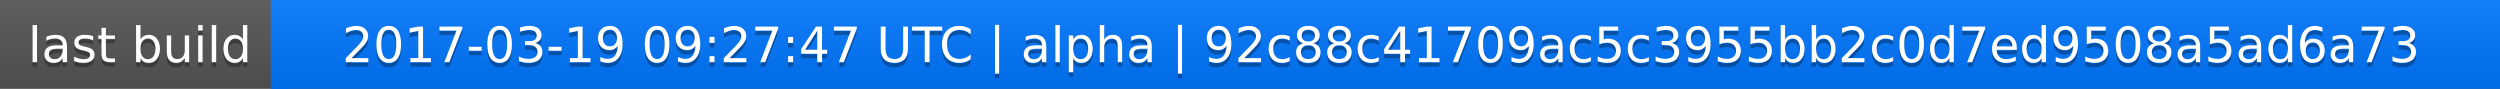
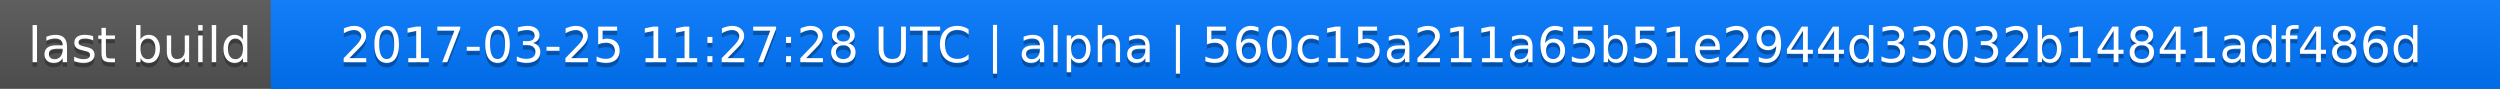
<svg xmlns="http://www.w3.org/2000/svg" width="563" height="20">
  <linearGradient id="a" x2="0" y2="100%">
    <stop offset="0" stop-color="#bbb" stop-opacity=".1" />
    <stop offset="1" stop-opacity=".1" />
  </linearGradient>
  <rect rx="0" width="563" height="20" fill="#555" />
  <rect rx="0" x="61" width="502" height="20" fill="#07f" />
  <path fill="#07f" d="M61 0h4v20h-4z" />
  <rect rx="0" width="563" height="20" fill="url(#a)" />
  <g fill="#fff" text-anchor="middle" font-family="DejaVu Sans,Verdana,Geneva,sans-serif" font-size="11">
    <text x="31.5" y="15" fill="#010101" fill-opacity=".3">last build</text>
    <text x="31.5" y="14">last build</text>
-     <text x="311" y="15" fill="#010101" fill-opacity=".3">2017-03-19 09:27:47 UTC | alpha | 92c88c41709ac5c3955bb2c0d7ed9508a5ad6a73</text>
-     <text x="311" y="14">2017-03-19 09:27:47 UTC | alpha | 92c88c41709ac5c3955bb2c0d7ed9508a5ad6a73</text>
+     <text x="311" y="15" fill="#010101" fill-opacity=".3">2017-03-25 11:27:28 UTC | alpha | 560c15a211a65b51e2944d33032b14841adf486d</text>
+     <text x="311" y="14">2017-03-25 11:27:28 UTC | alpha | 560c15a211a65b51e2944d33032b14841adf486d</text>
  </g>
</svg>
